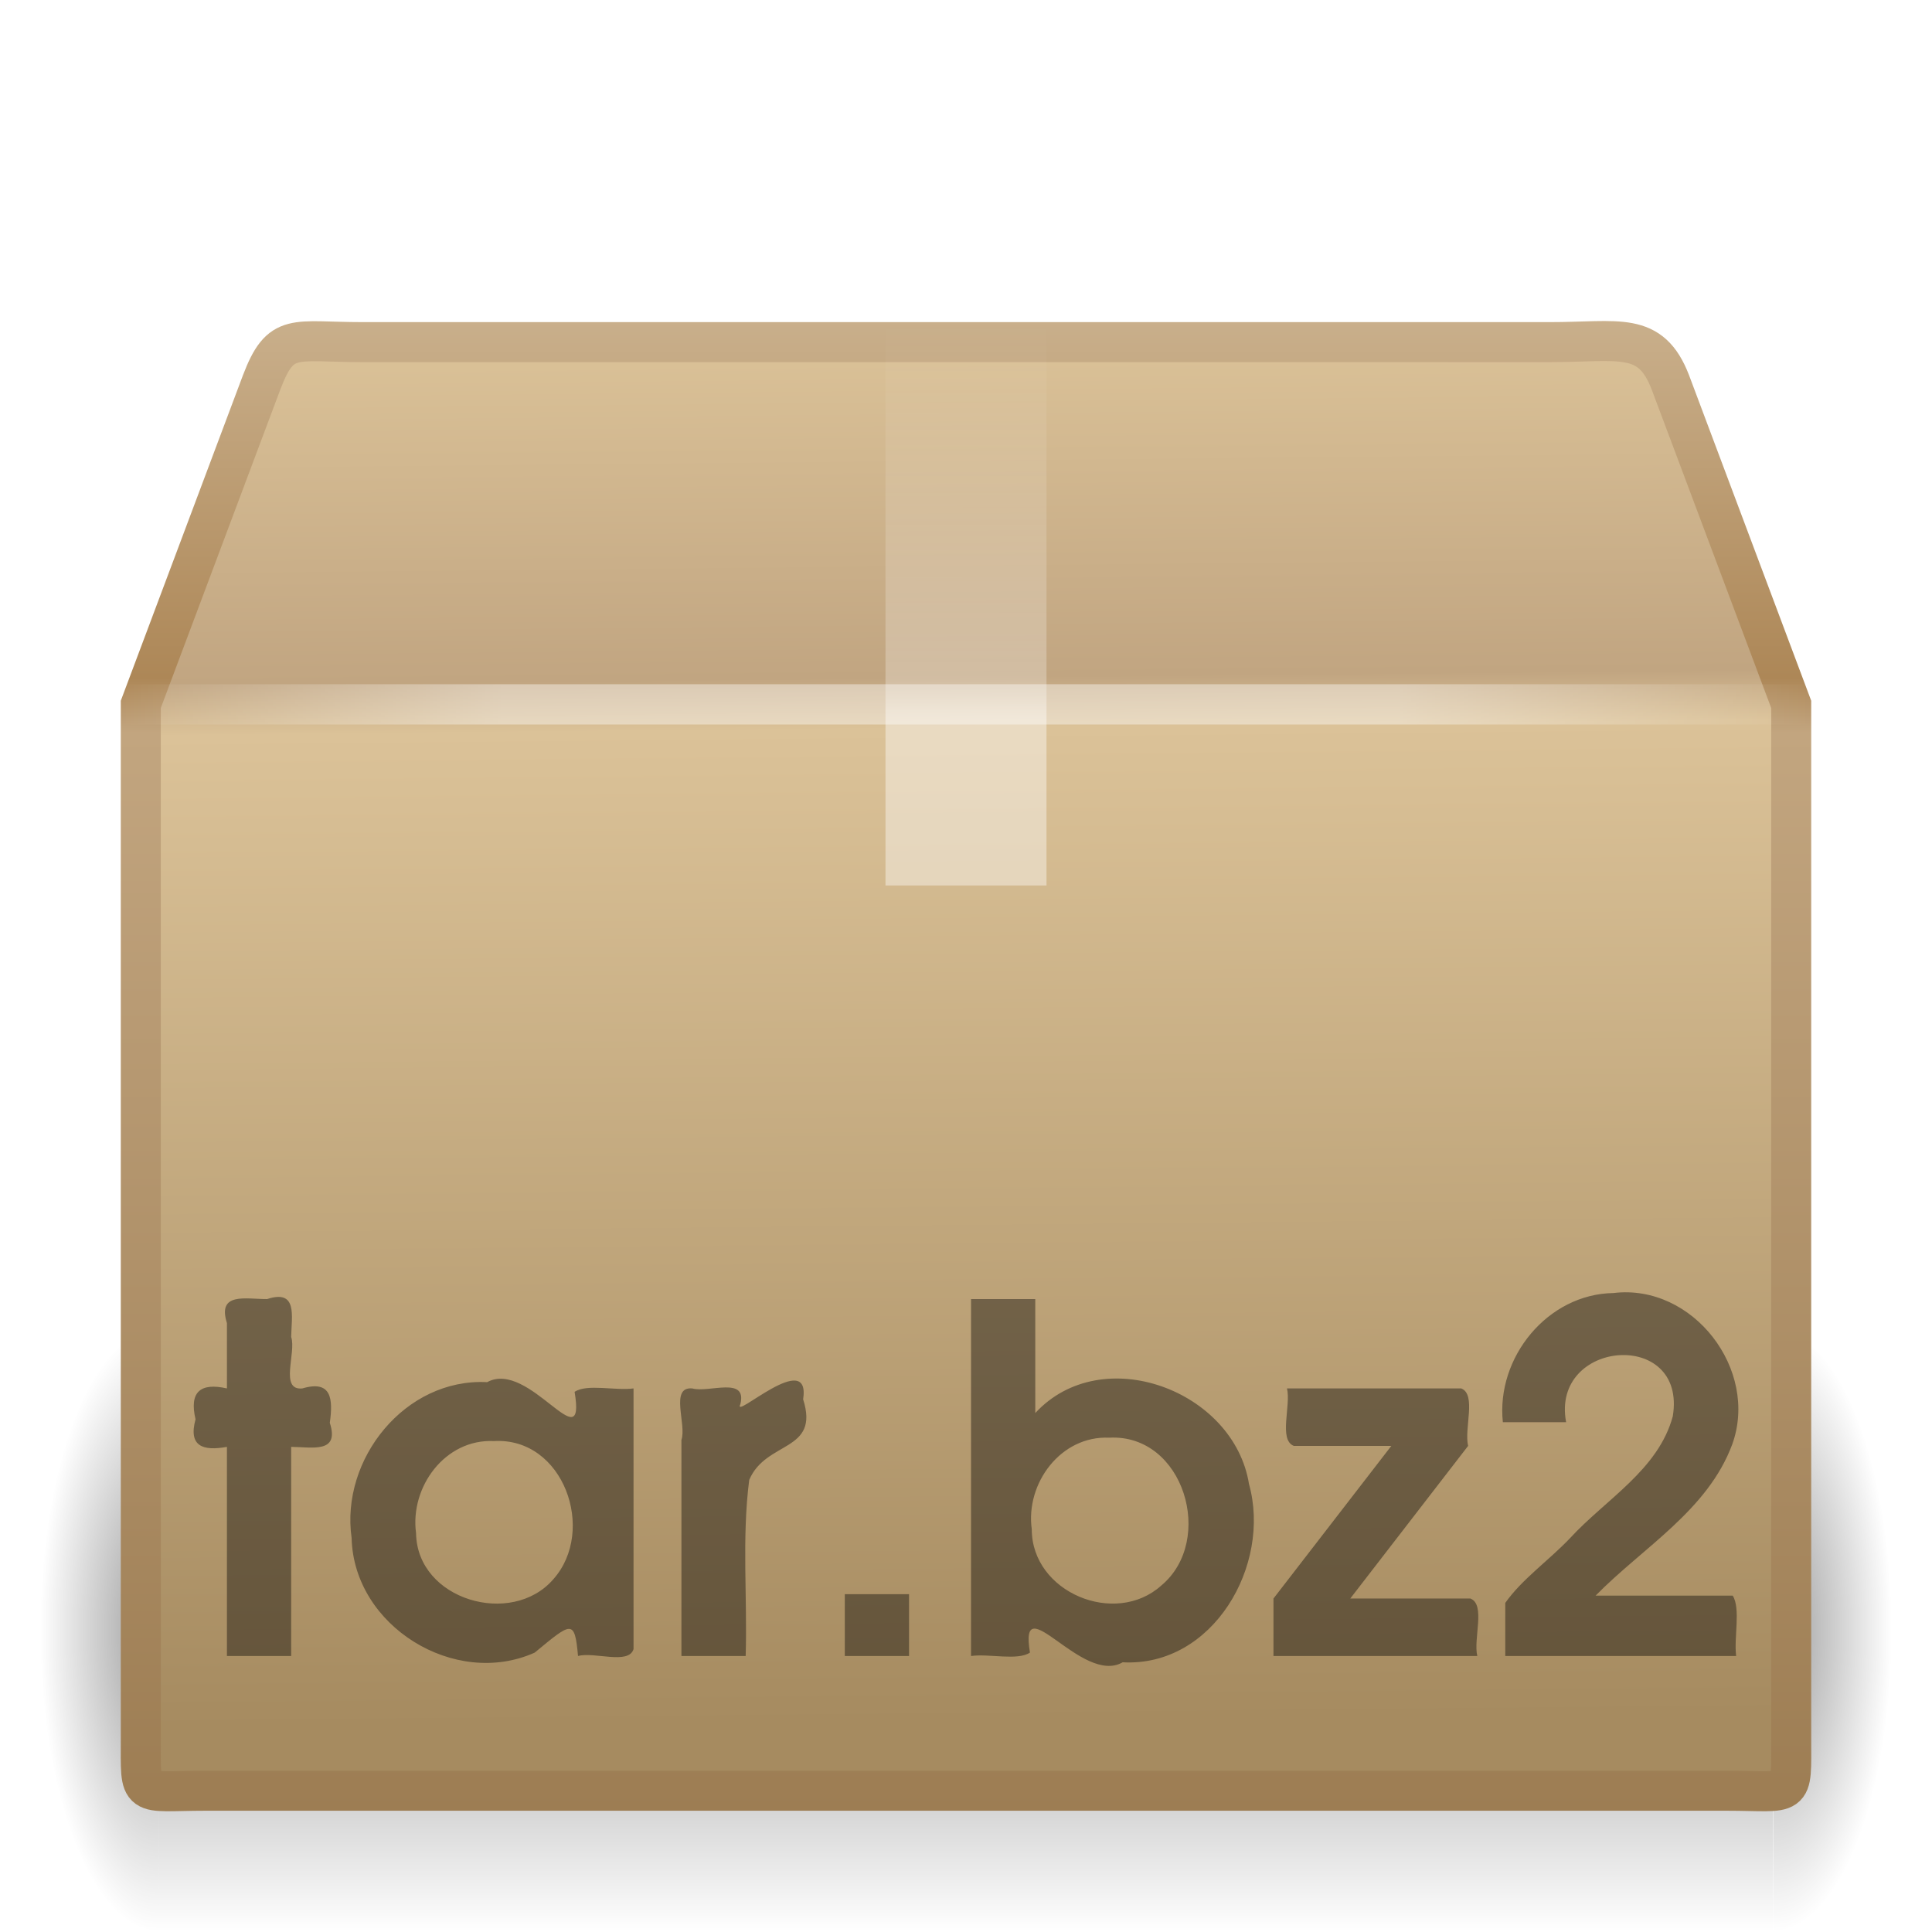
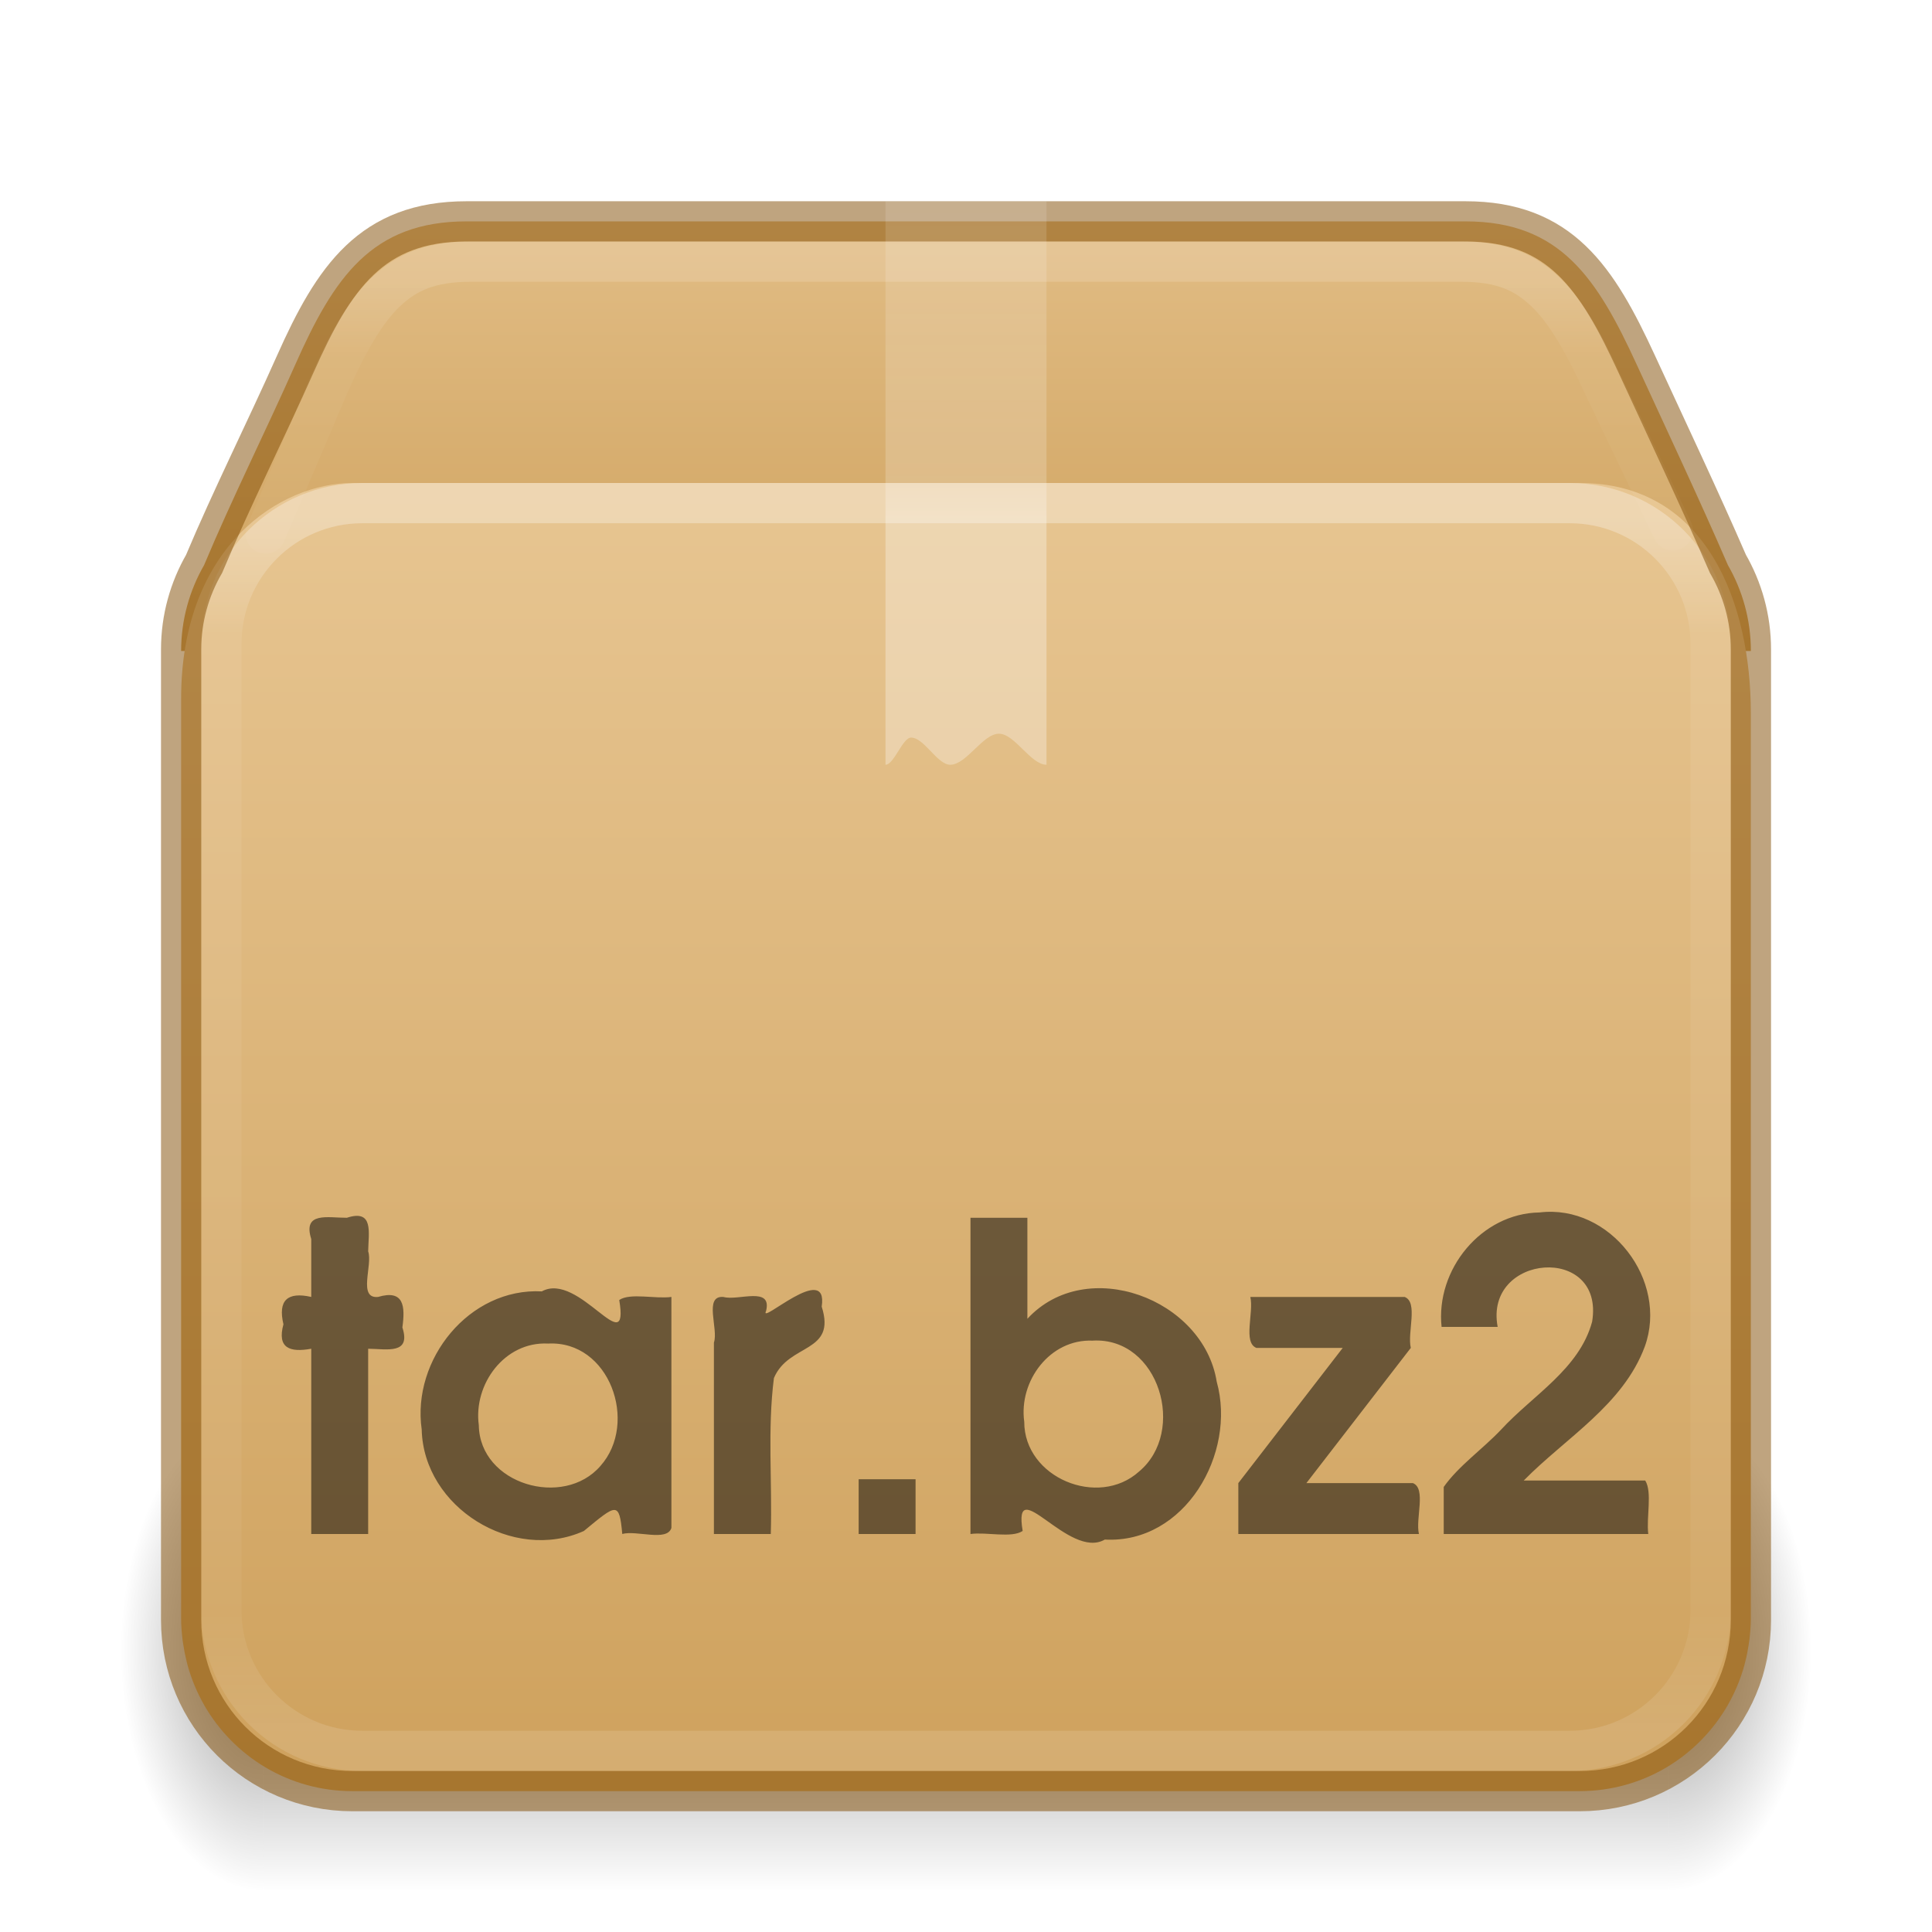
- <svg xmlns="http://www.w3.org/2000/svg" xmlns:xlink="http://www.w3.org/1999/xlink" width="48px" height="48px" id="svg4297" version="1.1">
-   <defs id="defs4299">
-     <radialGradient xlink:href="#linearGradient3681" id="radialGradient3314" gradientUnits="userSpaceOnUse" gradientTransform="matrix(0.5938225,0,0,1.536653,41.14089,-103.9362)" cx="5" cy="41.5" fx="5" fy="41.5" r="5" />
-     <linearGradient id="linearGradient3703">
-       <stop style="stop-color:black;stop-opacity:0;" offset="0" id="stop3705" />
-       <stop id="stop3711" offset="0.5" style="stop-color:black;stop-opacity:1;" />
-       <stop style="stop-color:black;stop-opacity:0;" offset="1" id="stop3707" />
+ <svg xmlns="http://www.w3.org/2000/svg" xmlns:xlink="http://www.w3.org/1999/xlink" version="1.1" width="48" height="48" id="svg6649">
+   <defs id="defs6651">
+     <linearGradient xlink:href="#linearGradient121303" id="linearGradient121764" gradientUnits="userSpaceOnUse" gradientTransform="matrix(1.005918,0,0,0.85711,-0.1278229,8.106475)" x1="25.086" y1="-1.362" x2="25.086" y2="18.299" />
+     <linearGradient id="linearGradient121303">
+       <stop id="stop121295" style="stop-color:#ffffff;stop-opacity:1" offset="0" />
+       <stop id="stop121297" style="stop-color:#ffffff;stop-opacity:0.235" offset="0.114" />
+       <stop id="stop121299" style="stop-color:#ffffff;stop-opacity:0.157" offset="0.939" />
+       <stop id="stop121301" style="stop-color:#ffffff;stop-opacity:0.392" offset="1" />
    </linearGradient>
-     <linearGradient xlink:href="#linearGradient3703" id="linearGradient3312" gradientUnits="userSpaceOnUse" gradientTransform="matrix(1.757032,0,0,1.396957,-17.39401,-16.4117)" x1="17.554" y1="46" x2="17.554" y2="35" />
-     <linearGradient id="linearGradient3681">
-       <stop style="stop-color:black;stop-opacity:1;" offset="0" id="stop3683" />
-       <stop style="stop-color:black;stop-opacity:0;" offset="1" id="stop3685" />
+     <linearGradient xlink:href="#linearGradient3924-2-2-5-8" id="linearGradient121760" gradientUnits="userSpaceOnUse" gradientTransform="matrix(1,0,0,0.8378381,-1.248146e-5,7.891885)" x1="24" y1="6.045" x2="24" y2="41.763" />
+     <linearGradient id="linearGradient3924-2-2-5-8">
+       <stop id="stop3926-9-4-9-6" style="stop-color:#ffffff;stop-opacity:1" offset="0" />
+       <stop id="stop3928-9-8-6-5" style="stop-color:#ffffff;stop-opacity:0.235" offset="0.093" />
+       <stop id="stop3930-3-5-1-7" style="stop-color:#ffffff;stop-opacity:0.157" offset="0.907" />
+       <stop id="stop3932-8-0-4-8" style="stop-color:#ffffff;stop-opacity:0.392" offset="1" />
    </linearGradient>
-     <radialGradient xlink:href="#linearGradient3681" id="radialGradient3310" gradientUnits="userSpaceOnUse" gradientTransform="matrix(0.5938225,0,0,1.536653,-6.659473,-103.9362)" cx="5" cy="41.5" fx="5" fy="41.5" r="5" />
-     <linearGradient id="linearGradient3295">
-       <stop style="stop-color:#c9af8b;stop-opacity:1;" offset="0" id="stop3297" />
-       <stop id="stop3299" offset="0.239" style="stop-color:#ad8757;stop-opacity:1;" />
-       <stop id="stop3301" offset="0.276" style="stop-color:#c2a57f;stop-opacity:1;" />
-       <stop style="stop-color:#9d7d53;stop-opacity:1;" offset="1" id="stop3303" />
+     <linearGradient xlink:href="#d" id="linearGradient121758" gradientUnits="userSpaceOnUse" gradientTransform="matrix(1.21229,0,0,1.114551,-4.499903,-2.761253)" x1="23.452" y1="30.555" x2="43.007" y2="45.934" />
+     <linearGradient id="d">
+       <stop offset="0" stop-color="#fff" stop-opacity="0" id="stop65" />
+       <stop offset="1" stop-color="#fff" stop-opacity="0" id="stop67" />
    </linearGradient>
-     <linearGradient xlink:href="#linearGradient3295" id="linearGradient3293" x1="15.464" y1="7.976" x2="15.464" y2="45.042" gradientUnits="userSpaceOnUse" />
-     <linearGradient id="linearGradient3199">
-       <stop id="stop3201" offset="0" style="stop-color:#dac197;stop-opacity:1" />
-       <stop style="stop-color:#c1a581;stop-opacity:1" offset="0.239" id="stop3203" />
-       <stop style="stop-color:#dbc298;stop-opacity:1" offset="0.276" id="stop3205" />
-       <stop id="stop3207" offset="1" style="stop-color:#a68b60;stop-opacity:1" />
+     <linearGradient xlink:href="#linearGradient106305" id="linearGradient121756" gradientUnits="userSpaceOnUse" gradientTransform="matrix(1.219637,0,0,1.320371,40.78592,-13.33874)" x1="-5.887" y1="19.342" x2="-5.887" y2="43.376" />
+     <linearGradient id="linearGradient106305">
+       <stop offset="0" stop-color="#dac197" id="stop106301" style="stop-color:#e7c591;stop-opacity:1" />
+       <stop offset="1" stop-color="#b19974" id="stop106303" style="stop-color:#cfa25e;stop-opacity:1" />
    </linearGradient>
-     <linearGradient xlink:href="#linearGradient3199" id="linearGradient3197" gradientUnits="userSpaceOnUse" gradientTransform="matrix(1.282225,0,0,1.557262,-6.070192,-15.29076)" x1="24.823" y1="15.378" x2="24.997" y2="37.277" />
-     <linearGradient id="linearGradient4559">
-       <stop style="stop-color:#ffffff;stop-opacity:0;" offset="0" id="stop4561" />
-       <stop style="stop-color:#ffffff;stop-opacity:0;" offset="1" id="stop4563" />
+     <linearGradient xlink:href="#linearGradient106305" id="linearGradient1703" gradientUnits="userSpaceOnUse" gradientTransform="matrix(1.219637,0,0,1.315416,40.80034,-12.98342)" x1="-5.887" y1="11.483" x2="-5.887" y2="22.149" />
+     <radialGradient cx="5" cy="41.5" fx="5" fy="41.5" gradientTransform="matrix(1.002887,0,0,1.6,-18.16714,-111.9829)" gradientUnits="userSpaceOnUse" xlink:href="#g" id="k-0-7-3-9-3" r="5" />
+     <linearGradient id="g">
+       <stop offset="0" id="stop13" />
+       <stop offset="1" stop-opacity="0" id="stop15" />
    </linearGradient>
-     <linearGradient xlink:href="#linearGradient4559" id="linearGradient2659" gradientUnits="userSpaceOnUse" gradientTransform="matrix(1.282225,0,0,1.174687,-6.070192,-5.303168)" x1="23.452" y1="30.555" x2="43.007" y2="45.934" />
-     <linearGradient id="linearGradient3827">
-       <stop style="stop-color:#ffffff;stop-opacity:1;" offset="0" id="stop3829" />
-       <stop id="stop4295" offset="0.302" style="stop-color:#ffffff;stop-opacity:1;" />
-       <stop id="stop4293" offset="0.344" style="stop-color:#ffffff;stop-opacity:0.69;" />
-       <stop style="stop-color:#ffffff;stop-opacity:0;" offset="1" id="stop3832" />
+     <linearGradient xlink:href="#h" id="linearGradient121754" gradientUnits="userSpaceOnUse" gradientTransform="matrix(2.130433,0,0,1.45455,-87.71902,-13.32711)" x1="17.554" y1="46" x2="17.554" y2="35" />
+     <linearGradient id="h">
+       <stop offset="0" stop-opacity="0" id="stop54" />
+       <stop offset=".5" id="stop56" />
+       <stop offset="1" stop-opacity="0" id="stop58" />
    </linearGradient>
-     <linearGradient xlink:href="#linearGradient3827" id="linearGradient3834" x1="26" y1="22" x2="26" y2="8" gradientUnits="userSpaceOnUse" />
-     <linearGradient id="linearGradient3275">
-       <stop style="stop-color:#ffffff;stop-opacity:0;" offset="0" id="stop3277" />
-       <stop id="stop3283" offset="0.245" style="stop-color:#ffffff;stop-opacity:1;" />
-       <stop style="stop-color:#ffffff;stop-opacity:1;" offset="0.774" id="stop3285" />
-       <stop style="stop-color:#ffffff;stop-opacity:0;" offset="1" id="stop3279" />
+     <radialGradient cx="5" cy="41.5" fx="5" fy="41.5" gradientTransform="matrix(1.002887,0,0,1.6,57.13905,-111.9829)" gradientUnits="userSpaceOnUse" xlink:href="#g" id="i-6-9-7-8-9" r="5" />
+     <linearGradient gradientUnits="userSpaceOnUse" xlink:href="#c-3" id="n" x1="26" x2="26" y1="22" y2="8" gradientTransform="translate(0,-3)" />
+     <linearGradient id="c-3">
+       <stop offset="0" stop-color="#fff" id="stop36-6" />
+       <stop offset="0.428" stop-color="#fff" id="stop38-7" />
+       <stop offset="0.501" stop-color="#fff" stop-opacity=".643" id="stop40-5" />
+       <stop offset="1" stop-color="#fff" stop-opacity=".391" id="stop42-3" />
    </linearGradient>
-     <linearGradient xlink:href="#linearGradient3275" id="linearGradient3281" x1="44.995" y1="17.5" x2="3.005" y2="17.5" gradientUnits="userSpaceOnUse" spreadMethod="reflect" />
  </defs>
-   <g id="layer1">
-     <g id="g3305" style="display:inline;opacity:0.4" transform="matrix(0.9926623,0,0,0.9761474,0.2751901,1.292963)">
-       <rect style="opacity:1;fill:url(#radialGradient3310);fill-opacity:1;stroke:none;stroke-width:1;stroke-linecap:round;stroke-linejoin:miter;stroke-miterlimit:4;stroke-dasharray:none;stroke-dashoffset:1.2;stroke-opacity:1" id="rect2484" width="2.96" height="15.367" x="-3.69" y="-47.848" transform="scale(-1,-1)" />
-       <rect style="opacity:1;fill:url(#linearGradient3312);fill-opacity:1;stroke:none;stroke-width:1;stroke-linecap:round;stroke-linejoin:miter;stroke-miterlimit:4;stroke-dasharray:none;stroke-dashoffset:1.2;stroke-opacity:1" id="rect2486" width="40.412" height="15.367" x="3.69" y="32.482" />
-       <rect style="opacity:1;fill:url(#radialGradient3314);fill-opacity:1;stroke:none;stroke-width:1;stroke-linecap:round;stroke-linejoin:miter;stroke-miterlimit:4;stroke-dasharray:none;stroke-dashoffset:1.2;stroke-opacity:1;display:inline" id="rect3444" width="2.96" height="15.367" x="44.11" y="-47.848" transform="scale(1,-1)" />
-     </g>
-     <path id="path2488" d="M 9.011,8.5 L 38.508,8.5 C 40.23,8.5 41.005,8.213 41.5,9.5 L 44.502,17.5 L 44.502,43.174 C 44.502,44.727 44.605,44.49 42.883,44.49 L 5.117,44.49 C 3.395,44.49 3.498,44.727 3.498,43.174 L 3.498,17.5 L 6.5,9.5 C 6.981,8.239 7.289,8.5 9.011,8.5 z" style="display:block;fill:url(#linearGradient3197);fill-opacity:1;fill-rule:nonzero;stroke:url(#linearGradient3293);stroke-width:0.994;stroke-linecap:round;stroke-linejoin:miter;marker:none;marker-start:none;marker-mid:none;marker-end:none;stroke-miterlimit:4;stroke-dasharray:none;stroke-dashoffset:0;stroke-opacity:1;visibility:visible;overflow:visible" />
-     <path style="display:block;opacity:0.505;fill:none;fill-opacity:1;fill-rule:nonzero;stroke:url(#linearGradient2659);stroke-width:0.742;stroke-linecap:butt;stroke-linejoin:miter;marker:none;marker-start:none;marker-mid:none;marker-end:none;stroke-miterlimit:4;stroke-dasharray:none;stroke-dashoffset:0;stroke-opacity:1;visibility:visible;overflow:visible" d="M 9.948,9.513 L 37.601,9.513 C 39.215,9.513 40.214,10.069 40.891,11.599 L 43.22,18.019 L 43.22,41.163 C 43.22,42.624 42.401,43.359 40.786,43.359 L 7.053,43.359 C 5.439,43.359 4.78,42.551 4.78,41.09 L 4.78,18.019 L 7.034,11.461 C 7.485,10.276 8.334,9.513 9.948,9.513 z" id="path2490" />
-     <path style="display:inline;opacity:0.4;fill:url(#linearGradient3834);fill-opacity:1;fill-rule:nonzero;stroke:none;stroke-width:1;stroke-linecap:square;stroke-linejoin:round;marker:none;marker-start:none;marker-mid:none;marker-end:none;stroke-miterlimit:4;stroke-dasharray:none;stroke-dashoffset:0;stroke-opacity:1;visibility:visible;overflow:visible;enable-background:accumulate" d="M 22,8 C 23.333,8 24.667,8 26,8 C 26,12.667 26,17.333 26,22 C 25.606,22 25.213,22 24.819,22 C 24.416,22 24.013,22 23.609,22 C 23.285,22 22.96,22 22.636,22 C 22.424,22 22.212,22 22,22 C 22,17.333 22,12.667 22,8 z" id="rect3326" />
-     <path style="font-size:12px;font-style:normal;font-variant:normal;font-weight:bold;font-stretch:normal;text-align:start;line-height:100%;writing-mode:lr-tb;text-anchor:start;opacity:0.4;fill:#000000;fill-opacity:1;stroke:none;stroke-width:1px;stroke-linecap:butt;stroke-linejoin:miter;stroke-opacity:1;display:inline;font-family:URW Gothic L;-inkscape-font-specification:URW Gothic L Semi-Bold" d="M 5.638,41.143 C 6.17,41.143 6.702,41.143 7.234,41.143 C 7.234,39.411 7.234,37.679 7.234,35.947 C 7.759,35.952 8.442,36.116 8.194,35.35 C 8.277,34.755 8.239,34.28 7.512,34.495 C 6.935,34.553 7.368,33.601 7.234,33.216 C 7.244,32.694 7.399,32.026 6.637,32.275 C 6.109,32.278 5.393,32.094 5.638,32.872 C 5.638,33.413 5.638,33.954 5.638,34.495 C 4.972,34.344 4.699,34.587 4.858,35.262 C 4.675,35.934 5.041,36.056 5.638,35.947 C 5.638,37.679 5.638,39.411 5.638,41.143 z M 15.74,34.495 C 15.286,34.557 14.585,34.373 14.276,34.58 C 14.567,36.34 13.146,33.766 12.104,34.339 C 10.068,34.234 8.454,36.251 8.736,38.212 C 8.788,40.403 11.302,41.949 13.284,41.059 C 14.2,40.303 14.277,40.215 14.361,41.143 C 14.766,41.032 15.618,41.368 15.74,40.972 C 15.74,38.813 15.74,36.654 15.74,34.495 z M 12.272,35.803 C 14.004,35.703 14.822,38.028 13.748,39.235 C 12.715,40.433 10.362,39.754 10.337,38.093 C 10.18,36.945 11.057,35.744 12.272,35.803 L 12.272,35.803 z M 16.93,41.143 C 17.462,41.143 17.994,41.143 18.526,41.143 C 18.57,39.686 18.428,38.213 18.614,36.769 C 19.03,35.784 20.372,36.082 19.954,34.766 C 20.149,33.477 18.183,35.313 18.394,34.887 C 18.569,34.183 17.612,34.611 17.2,34.495 C 16.632,34.444 17.064,35.392 16.93,35.774 C 16.93,37.563 16.93,39.353 16.93,41.143 z M 20.989,41.143 C 21.521,41.143 22.053,41.143 22.585,41.143 C 22.585,40.631 22.585,40.119 22.585,39.607 C 22.053,39.607 21.521,39.607 20.989,39.607 C 20.989,40.119 20.989,40.631 20.989,41.143 z M 24.125,41.143 C 24.579,41.08 25.279,41.265 25.589,41.058 C 25.305,39.364 26.883,41.883 27.893,41.299 C 30.137,41.421 31.593,38.885 31.031,36.871 C 30.659,34.542 27.377,33.312 25.721,35.107 C 25.721,34.163 25.721,33.219 25.721,32.275 C 25.189,32.275 24.657,32.275 24.125,32.275 C 24.125,35.231 24.125,38.187 24.125,41.143 z M 27.557,35.719 C 29.417,35.618 30.197,38.272 28.852,39.392 C 27.708,40.422 25.633,39.565 25.634,37.994 C 25.475,36.854 26.354,35.665 27.557,35.719 L 27.557,35.719 z M 31.639,41.143 C 33.327,41.143 35.015,41.143 36.703,41.143 C 36.6,40.713 36.915,39.864 36.532,39.715 C 35.537,39.715 34.542,39.715 33.547,39.715 C 34.523,38.451 35.499,37.187 36.475,35.923 C 36.372,35.493 36.687,34.644 36.304,34.495 C 34.861,34.495 33.418,34.495 31.975,34.495 C 32.077,34.925 31.762,35.773 32.145,35.923 C 32.952,35.923 33.76,35.923 34.567,35.923 C 33.591,37.187 32.615,38.451 31.639,39.715 C 31.639,40.191 31.639,40.667 31.639,41.143 z M 37.398,41.143 C 39.31,41.143 41.222,41.143 43.134,41.143 C 43.075,40.674 43.251,39.969 43.049,39.643 C 41.913,39.643 40.778,39.643 39.642,39.643 C 40.821,38.443 42.427,37.526 43.036,35.887 C 43.708,34.033 42.065,31.886 40.086,32.125 C 38.446,32.149 37.167,33.729 37.338,35.335 C 37.862,35.335 38.386,35.335 38.91,35.335 C 38.521,33.274 41.918,33.004 41.56,35.188 C 41.2,36.519 39.896,37.248 39.006,38.216 C 38.49,38.761 37.811,39.235 37.398,39.824 C 37.398,40.264 37.398,40.703 37.398,41.143 z" id="text3329" />
-     <path style="display:inline;fill:none;fill-rule:evenodd;stroke:url(#linearGradient3281);stroke-width:1px;stroke-linecap:square;stroke-linejoin:miter;stroke-opacity:1;opacity:0.4" d="M 3.505,17.5 L 44.495,17.5" id="path3273" />
+   <g id="g1210" transform="matrix(0.7118644,0,0,0.75,50.80456,6.812833)" style="stroke-width:1.369">
+     <rect fill="url(#i)" height="16" opacity="0.4" transform="scale(-1)" width="5" x="62.154" y="-53.583" id="rect77-9-90-2-7-8" style="fill:url(#i-6-9-7-8-9);stroke-width:1.369" />
+     <rect fill="url(#j)" height="16" opacity="0.4" width="49" x="-62.154" y="37.583" id="rect79-7-2-0-1-4" style="fill:url(#linearGradient121754);stroke-width:1.369" />
+     <rect fill="url(#k)" height="16" opacity="0.4" transform="scale(1,-1)" width="5" x="-13.154" y="-53.583" id="rect81-3-8-6-7-8" style="fill:url(#k-0-7-3-9-3);stroke-width:1.369" />
  </g>
+   <path id="rect5505-21-1-5-0-6-5-1-2-5-10" style="color:#000000;font-variation-settings:normal;display:inline;overflow:visible;visibility:visible;vector-effect:none;fill:url(#linearGradient1703);fill-opacity:1;fill-rule:nonzero;stroke:none;stroke-width:1;stroke-linecap:butt;stroke-linejoin:miter;stroke-miterlimit:4;stroke-dasharray:none;stroke-dashoffset:0;stroke-opacity:0.3;-inkscape-stroke:none;marker:none;enable-background:accumulate;stop-color:#000000" d="M 11.591,5.5 C 9.234,5.5 8.294,6.897 7.336,9.058 6.603,10.71 5.749,12.42 5.071,14.039 4.71,14.667 4.5,15.395 4.5,16.174 h 39 c 0,-0.78 -0.21,-1.507 -0.571,-2.135 C 42.233,12.428 41.418,10.701 40.664,9.058 39.677,6.91 38.766,5.5 36.409,5.5 Z" />
+   <path id="rect5505-21-1-5-0-6-5-1-2-3" style="color:#000000;font-variation-settings:normal;display:inline;overflow:visible;visibility:visible;vector-effect:none;fill:url(#linearGradient121756);fill-opacity:1;fill-rule:nonzero;stroke:none;stroke-width:1;stroke-linecap:butt;stroke-linejoin:miter;stroke-miterlimit:4;stroke-dasharray:none;stroke-dashoffset:0;stroke-opacity:0.3;-inkscape-stroke:none;marker:none;enable-background:accumulate;stop-color:#000000" d="M 8.755,12 C 6.982,12 4.5,13.556 4.5,17.357 v 22.857 c 0,0.18 0.015,0.356 0.036,0.53 0.005,0.04 0.012,0.08 0.018,0.12 0.021,0.14 0.049,0.279 0.083,0.414 0.009,0.035 0.017,0.07 0.026,0.105 0.097,0.344 0.234,0.671 0.407,0.974 5.1e-4,9.29e-4 7.09e-4,0.002 0.001,0.003 0.734,1.28 2.103,2.14 3.683,2.14 h 30.491 c 1.579,0 2.948,-0.86 3.683,-2.14 3.96e-4,-9.29e-4 7.09e-4,-0.002 0.001,-0.003 0.173,-0.303 0.31,-0.63 0.407,-0.974 0.01,-0.035 0.018,-0.07 0.026,-0.105 0.035,-0.135 0.062,-0.274 0.083,-0.414 0.006,-0.04 0.013,-0.08 0.018,-0.12 0.021,-0.174 0.036,-0.35 0.036,-0.53 V 17.714 c 0,-2.675 -1.064,-5.714 -4.255,-5.714 z" />
+   <path d="m 10.645,11.297 h 26.144 c 1.527,0 2.471,0.528 3.111,1.98 l 2.202,6.091 v 21.959 c 0,1.385 -0.774,2.084 -2.3,2.084 H 7.908 c -1.526,0 -2.149,-0.768 -2.149,-2.153 V 19.366 l 2.131,-6.222 c 0.425,-1.124 1.229,-1.849 2.755,-1.849 z" display="block" fill="none" opacity="0.505" overflow="visible" stroke="url(#m)" stroke-width="0.742" style="stroke:url(#linearGradient121758);marker:none" id="path85-1-8-5-7-0" />
+   <rect style="opacity:0.3;fill:none;stroke:url(#linearGradient121760);stroke-width:1;stroke-linecap:round;stroke-linejoin:round;stroke-miterlimit:4;stroke-dasharray:none;stroke-dashoffset:0;stroke-opacity:1" id="rect6741-5-0-2-3-4-2-4" y="12.5" x="5.5" ry="3.5" height="31" width="37" rx="3.5" />
+   <path id="rect5505-21-1-5-0-6-5-1-2-5-1-4" style="color:#000000;font-variation-settings:normal;display:inline;overflow:visible;visibility:visible;vector-effect:none;fill:none;fill-opacity:1;fill-rule:nonzero;stroke:#804b00;stroke-width:1;stroke-linecap:butt;stroke-linejoin:miter;stroke-miterlimit:4;stroke-dasharray:none;stroke-dashoffset:0;stroke-opacity:0.5;-inkscape-stroke:none;marker:none;enable-background:accumulate;stop-color:#000000" d="m 11.591,5.5 c -2.357,0 -3.297,1.392 -4.255,3.545 C 6.603,10.692 5.749,12.396 5.071,14.009 4.71,14.635 4.5,15.36 4.5,16.136 v 24.109 c 0,2.357 1.898,4.255 4.255,4.255 h 30.491 c 2.357,0 4.255,-1.898 4.255,-4.255 V 16.136 c 0,-0.777 -0.21,-1.502 -0.571,-2.127 C 42.233,12.404 41.418,10.683 40.664,9.045 39.677,6.905 38.766,5.5 36.409,5.5 Z" />
+   <path id="rect5505-21-1-5-0-6-5-1-2-5-1-7-7" style="color:#000000;font-variation-settings:normal;display:inline;overflow:visible;visibility:visible;opacity:0.15;vector-effect:none;fill:none;fill-opacity:1;fill-rule:nonzero;stroke:url(#linearGradient121764);stroke-width:1;stroke-linecap:round;stroke-linejoin:round;stroke-miterlimit:4;stroke-dasharray:none;stroke-dashoffset:0;stroke-opacity:1;-inkscape-stroke:none;marker:none;enable-background:accumulate;stop-color:#000000" d="M 41.559,13.18 39.846,9.601 C 39.368,8.56 38.923,7.759 38.405,7.261 37.887,6.763 37.313,6.5 36.29,6.5 H 11.711 c -1.025,0 -1.609,0.263 -2.129,0.758 C 9.063,7.754 8.621,8.549 8.159,9.591 v 0.001 L 6.598,13.257" />
+   <path d="m 22,5 h 4 V 19 C 25.606,19 25.213,18.229 24.819,18.229 24.416,18.229 24.013,19 23.609,19 23.285,19 22.96,18.325 22.636,18.325 22.424,18.325 22.212,19 22,19 Z" fill="url(#n)" opacity="0.3" overflow="visible" style="fill:url(#n);marker:none" id="path87" />
+   <path style="font-style:normal;font-variant:normal;font-weight:bold;font-stretch:normal;font-size:12px;line-height:100%;font-family:'URW Gothic L';-inkscape-font-specification:'URW Gothic L Semi-Bold';text-align:start;writing-mode:lr-tb;text-anchor:start;display:inline;opacity:0.5;fill:#000000;fill-opacity:1;stroke:none;stroke-width:1px;stroke-linecap:butt;stroke-linejoin:miter;stroke-opacity:1" d="m 7.733,38.112 c 0.471,0 0.943,0 1.414,0 0,-1.534 0,-3.069 0,-4.603 0.465,0.005 1.07,0.15 0.85,-0.529 0.073,-0.527 0.04,-0.948 -0.604,-0.758 -0.511,0.051 -0.128,-0.792 -0.246,-1.133 0.008,-0.463 0.146,-1.054 -0.529,-0.834 -0.468,0.003 -1.103,-0.16 -0.885,0.529 0,0.479 0,0.959 0,1.438 -0.59,-0.133 -0.832,0.082 -0.691,0.68 -0.163,0.595 0.162,0.703 0.691,0.607 0,1.534 0,3.069 0,4.603 z M 16.682,32.222 c -0.402,0.055 -1.023,-0.108 -1.297,0.076 0.258,1.559 -1.001,-0.721 -1.924,-0.214 -1.804,-0.093 -3.233,1.694 -2.984,3.431 0.046,1.941 2.273,3.311 4.029,2.522 0.812,-0.67 0.879,-0.747 0.954,0.074 0.359,-0.098 1.114,0.199 1.221,-0.151 0,-1.913 0,-3.826 0,-5.738 z m -3.072,1.159 c 1.534,-0.088 2.26,1.971 1.308,3.04 -0.915,1.061 -3,0.46 -3.022,-1.012 -0.139,-1.016 0.638,-2.08 1.714,-2.029 z m 4.126,4.731 c 0.471,0 0.943,0 1.414,0 0.039,-1.29 -0.086,-2.595 0.078,-3.875 0.369,-0.873 1.558,-0.609 1.187,-1.774 0.173,-1.142 -1.568,0.484 -1.382,0.107 0.155,-0.624 -0.692,-0.245 -1.057,-0.347 -0.503,-0.045 -0.12,0.795 -0.239,1.133 0,1.586 0,3.171 0,4.757 z m 3.597,0 c 0.471,0 0.943,0 1.414,0 0,-0.454 0,-0.907 0,-1.361 -0.471,0 -0.943,0 -1.414,0 0,0.454 0,0.907 0,1.361 z m 2.778,0 c 0.402,-0.055 1.023,0.108 1.297,-0.076 -0.252,-1.5 1.146,0.731 2.041,0.214 1.989,0.108 3.278,-2.139 2.78,-3.922 -0.33,-2.064 -3.238,-3.153 -4.704,-1.563 0,-0.836 0,-1.673 0,-2.509 -0.471,0 -0.943,0 -1.414,0 0,2.619 0,5.237 0,7.856 z m 3.04,-4.805 c 1.648,-0.089 2.339,2.262 1.147,3.254 -1.013,0.912 -2.852,0.154 -2.851,-1.238 -0.141,-1.01 0.638,-2.063 1.703,-2.015 z m 3.616,4.805 c 1.495,0 2.991,0 4.486,0 -0.091,-0.381 0.188,-1.133 -0.151,-1.265 -0.882,0 -1.763,0 -2.645,0 0.865,-1.12 1.729,-2.24 2.594,-3.359 -0.091,-0.381 0.188,-1.133 -0.151,-1.265 -1.279,0 -2.557,0 -3.836,0 0.091,0.381 -0.188,1.133 0.151,1.265 0.715,0 1.43,0 2.145,0 -0.865,1.12 -1.729,2.24 -2.594,3.359 0,0.422 0,0.843 0,1.265 z m 5.102,0 c 1.694,0 3.388,0 5.082,0 -0.052,-0.416 0.104,-1.04 -0.076,-1.329 -1.006,0 -2.012,0 -3.018,0 1.045,-1.063 2.467,-1.876 3.007,-3.327 0.595,-1.643 -0.86,-3.545 -2.614,-3.333 -1.452,0.022 -2.586,1.422 -2.434,2.844 0.464,0 0.928,0 1.393,10e-7 -0.345,-1.826 2.665,-2.065 2.347,-0.13 -0.319,1.179 -1.474,1.825 -2.262,2.682 -0.457,0.483 -1.059,0.903 -1.425,1.424 0,0.389 0,0.779 0,1.168 z" id="text3329" />
</svg>
